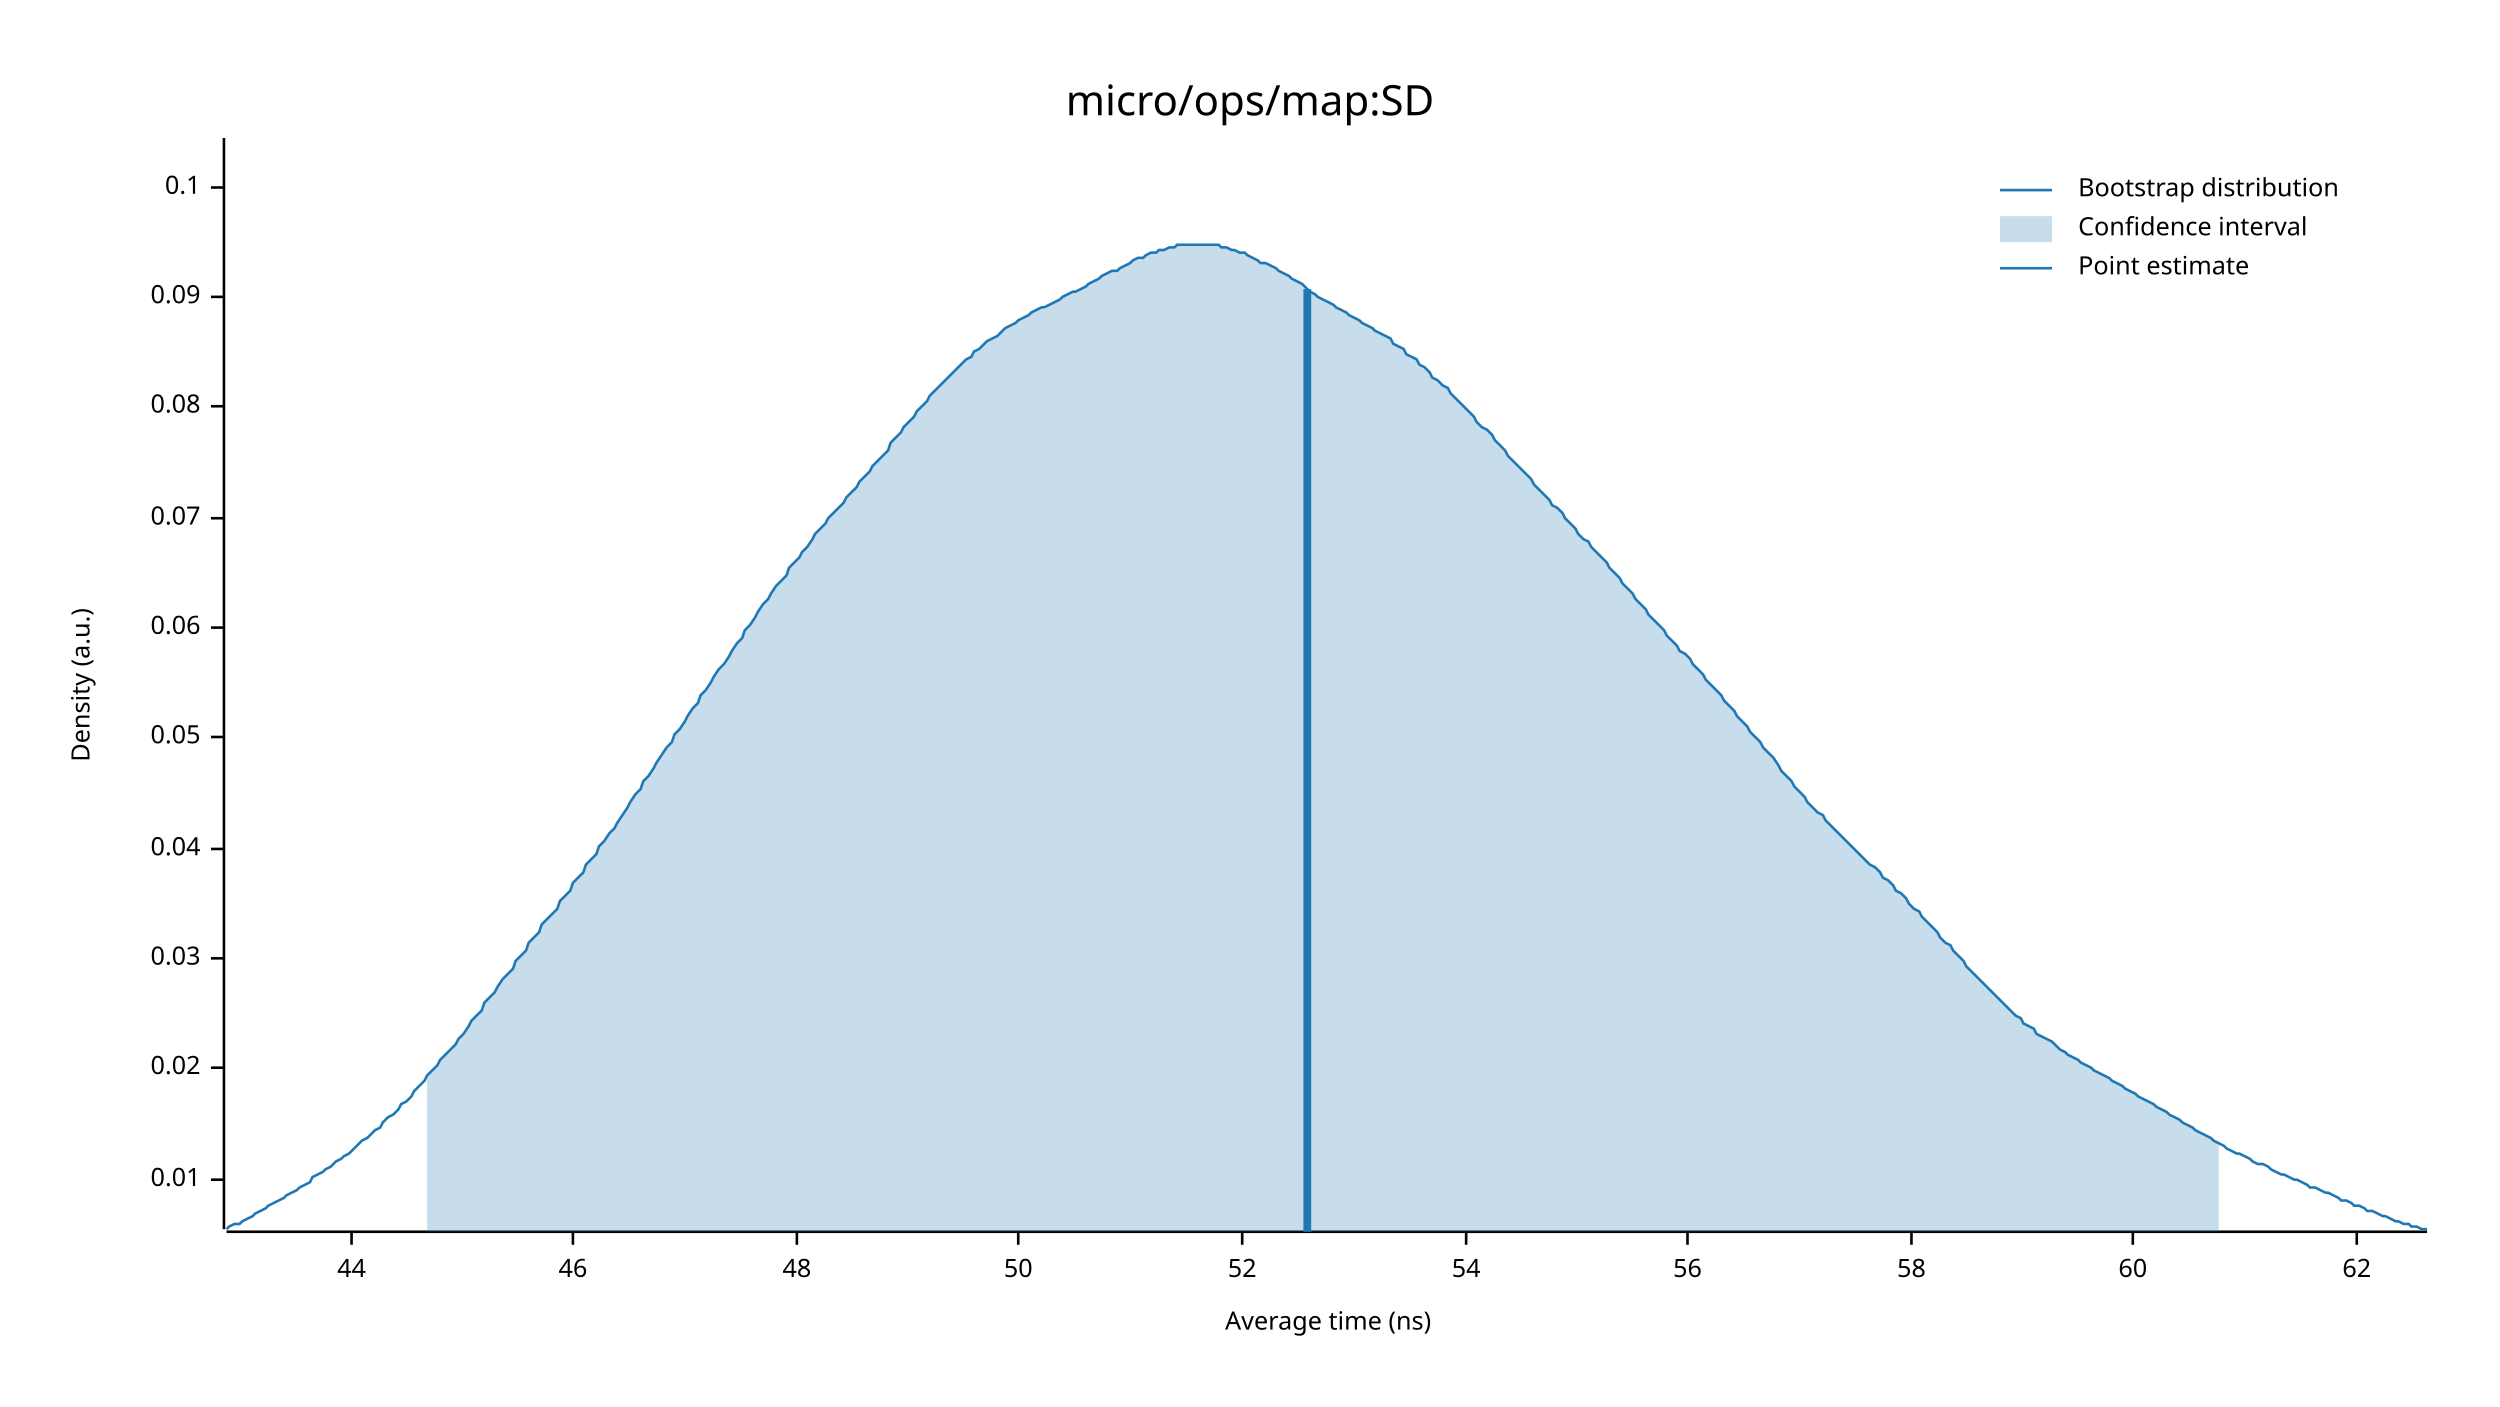
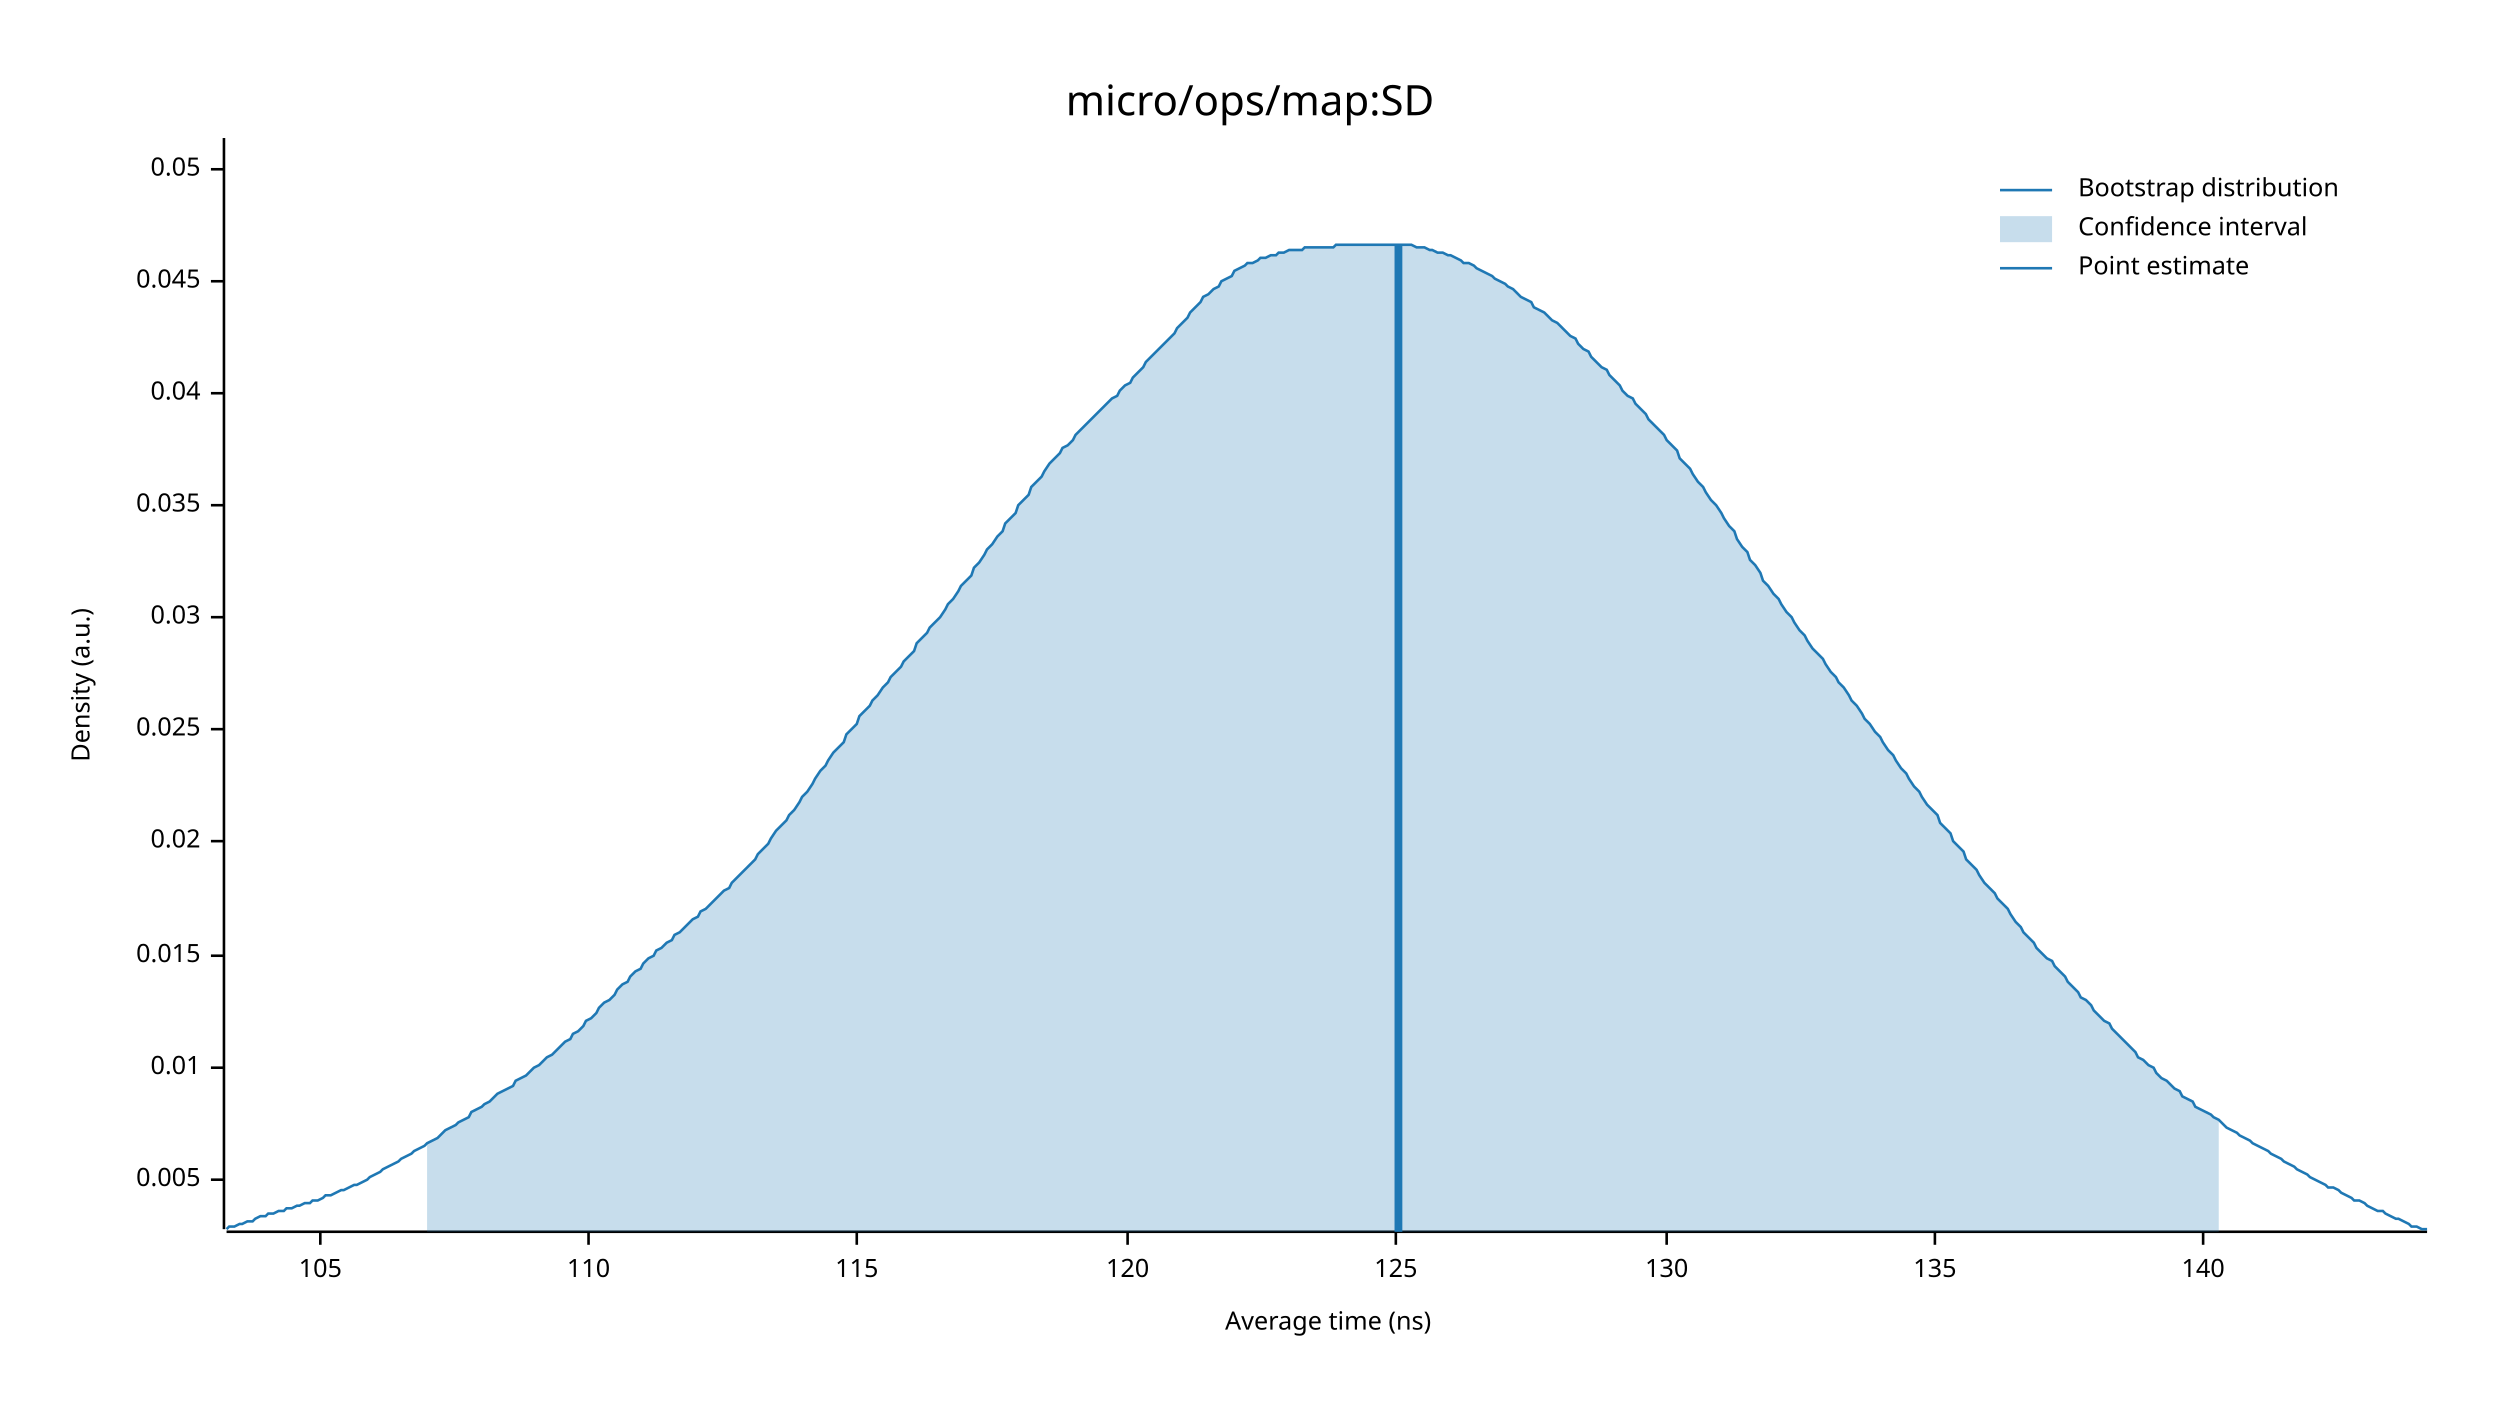
<svg xmlns="http://www.w3.org/2000/svg" width="960" height="540" viewBox="0 0 960 540">
  <text x="480" y="32" dy="0.76em" text-anchor="middle" font-family="sans-serif" font-size="16.129" opacity="1" fill="#000000">
micro/ops/map:SD
</text>
  <text x="27" y="263" dy="0.76em" text-anchor="middle" font-family="sans-serif" font-size="9.677" opacity="1" fill="#000000" transform="rotate(270, 27, 263)">
Density (a.u.)
</text>
  <text x="510" y="513" dy="-0.5ex" text-anchor="middle" font-family="sans-serif" font-size="9.677" opacity="1" fill="#000000">
Average time (ns)
</text>
  <polyline fill="none" opacity="1" stroke="#000000" stroke-width="1" points="86,53 86,472 " />
  <text x="77" y="453" dy="0.5ex" text-anchor="end" font-family="sans-serif" font-size="9.677" opacity="1" fill="#000000">
- 0.01
+ 0.005
</text>
  <polyline fill="none" opacity="1" stroke="#000000" stroke-width="1" points="81,453 86,453 " />
  <text x="77" y="410" dy="0.5ex" text-anchor="end" font-family="sans-serif" font-size="9.677" opacity="1" fill="#000000">
+ 0.01
+ </text>
+   <polyline fill="none" opacity="1" stroke="#000000" stroke-width="1" points="81,410 86,410 " />
+   <text x="77" y="367" dy="0.5ex" text-anchor="end" font-family="sans-serif" font-size="9.677" opacity="1" fill="#000000">
+ 0.015
+ </text>
+   <polyline fill="none" opacity="1" stroke="#000000" stroke-width="1" points="81,367 86,367 " />
+   <text x="77" y="323" dy="0.5ex" text-anchor="end" font-family="sans-serif" font-size="9.677" opacity="1" fill="#000000">
0.02
</text>
-   <polyline fill="none" opacity="1" stroke="#000000" stroke-width="1" points="81,410 86,410 " />
-   <text x="77" y="368" dy="0.5ex" text-anchor="end" font-family="sans-serif" font-size="9.677" opacity="1" fill="#000000">
+   <polyline fill="none" opacity="1" stroke="#000000" stroke-width="1" points="81,323 86,323 " />
+   <text x="77" y="280" dy="0.5ex" text-anchor="end" font-family="sans-serif" font-size="9.677" opacity="1" fill="#000000">
+ 0.025
+ </text>
+   <polyline fill="none" opacity="1" stroke="#000000" stroke-width="1" points="81,280 86,280 " />
+   <text x="77" y="237" dy="0.5ex" text-anchor="end" font-family="sans-serif" font-size="9.677" opacity="1" fill="#000000">
0.03
</text>
-   <polyline fill="none" opacity="1" stroke="#000000" stroke-width="1" points="81,368 86,368 " />
-   <text x="77" y="326" dy="0.5ex" text-anchor="end" font-family="sans-serif" font-size="9.677" opacity="1" fill="#000000">
+   <polyline fill="none" opacity="1" stroke="#000000" stroke-width="1" points="81,237 86,237 " />
+   <text x="77" y="194" dy="0.5ex" text-anchor="end" font-family="sans-serif" font-size="9.677" opacity="1" fill="#000000">
+ 0.035
+ </text>
+   <polyline fill="none" opacity="1" stroke="#000000" stroke-width="1" points="81,194 86,194 " />
+   <text x="77" y="151" dy="0.5ex" text-anchor="end" font-family="sans-serif" font-size="9.677" opacity="1" fill="#000000">
0.04
</text>
-   <polyline fill="none" opacity="1" stroke="#000000" stroke-width="1" points="81,326 86,326 " />
-   <text x="77" y="283" dy="0.5ex" text-anchor="end" font-family="sans-serif" font-size="9.677" opacity="1" fill="#000000">
+   <polyline fill="none" opacity="1" stroke="#000000" stroke-width="1" points="81,151 86,151 " />
+   <text x="77" y="108" dy="0.5ex" text-anchor="end" font-family="sans-serif" font-size="9.677" opacity="1" fill="#000000">
+ 0.045
+ </text>
+   <polyline fill="none" opacity="1" stroke="#000000" stroke-width="1" points="81,108 86,108 " />
+   <text x="77" y="65" dy="0.5ex" text-anchor="end" font-family="sans-serif" font-size="9.677" opacity="1" fill="#000000">
0.05
</text>
-   <polyline fill="none" opacity="1" stroke="#000000" stroke-width="1" points="81,283 86,283 " />
-   <text x="77" y="241" dy="0.5ex" text-anchor="end" font-family="sans-serif" font-size="9.677" opacity="1" fill="#000000">
- 0.06
+   <polyline fill="none" opacity="1" stroke="#000000" stroke-width="1" points="81,65 86,65 " />
+   <polyline fill="none" opacity="1" stroke="#000000" stroke-width="1" points="87,473 932,473 " />
+   <text x="123" y="483" dy="0.76em" text-anchor="middle" font-family="sans-serif" font-size="9.677" opacity="1" fill="#000000">
+ 105
</text>
-   <polyline fill="none" opacity="1" stroke="#000000" stroke-width="1" points="81,241 86,241 " />
-   <text x="77" y="199" dy="0.5ex" text-anchor="end" font-family="sans-serif" font-size="9.677" opacity="1" fill="#000000">
- 0.07
+   <polyline fill="none" opacity="1" stroke="#000000" stroke-width="1" points="123,473 123,478 " />
+   <text x="226" y="483" dy="0.76em" text-anchor="middle" font-family="sans-serif" font-size="9.677" opacity="1" fill="#000000">
+ 110
</text>
-   <polyline fill="none" opacity="1" stroke="#000000" stroke-width="1" points="81,199 86,199 " />
-   <text x="77" y="156" dy="0.5ex" text-anchor="end" font-family="sans-serif" font-size="9.677" opacity="1" fill="#000000">
- 0.08
+   <polyline fill="none" opacity="1" stroke="#000000" stroke-width="1" points="226,473 226,478 " />
+   <text x="329" y="483" dy="0.76em" text-anchor="middle" font-family="sans-serif" font-size="9.677" opacity="1" fill="#000000">
+ 115
</text>
-   <polyline fill="none" opacity="1" stroke="#000000" stroke-width="1" points="81,156 86,156 " />
-   <text x="77" y="114" dy="0.5ex" text-anchor="end" font-family="sans-serif" font-size="9.677" opacity="1" fill="#000000">
- 0.09
+   <polyline fill="none" opacity="1" stroke="#000000" stroke-width="1" points="329,473 329,478 " />
+   <text x="433" y="483" dy="0.76em" text-anchor="middle" font-family="sans-serif" font-size="9.677" opacity="1" fill="#000000">
+ 120
</text>
-   <polyline fill="none" opacity="1" stroke="#000000" stroke-width="1" points="81,114 86,114 " />
-   <text x="77" y="72" dy="0.5ex" text-anchor="end" font-family="sans-serif" font-size="9.677" opacity="1" fill="#000000">
- 0.1
+   <polyline fill="none" opacity="1" stroke="#000000" stroke-width="1" points="433,473 433,478 " />
+   <text x="536" y="483" dy="0.76em" text-anchor="middle" font-family="sans-serif" font-size="9.677" opacity="1" fill="#000000">
+ 125
</text>
-   <polyline fill="none" opacity="1" stroke="#000000" stroke-width="1" points="81,72 86,72 " />
-   <polyline fill="none" opacity="1" stroke="#000000" stroke-width="1" points="87,473 932,473 " />
-   <text x="135" y="483" dy="0.76em" text-anchor="middle" font-family="sans-serif" font-size="9.677" opacity="1" fill="#000000">
- 44
+   <polyline fill="none" opacity="1" stroke="#000000" stroke-width="1" points="536,473 536,478 " />
+   <text x="640" y="483" dy="0.76em" text-anchor="middle" font-family="sans-serif" font-size="9.677" opacity="1" fill="#000000">
+ 130
</text>
-   <polyline fill="none" opacity="1" stroke="#000000" stroke-width="1" points="135,473 135,478 " />
-   <text x="220" y="483" dy="0.76em" text-anchor="middle" font-family="sans-serif" font-size="9.677" opacity="1" fill="#000000">
- 46
+   <polyline fill="none" opacity="1" stroke="#000000" stroke-width="1" points="640,473 640,478 " />
+   <text x="743" y="483" dy="0.76em" text-anchor="middle" font-family="sans-serif" font-size="9.677" opacity="1" fill="#000000">
+ 135
</text>
-   <polyline fill="none" opacity="1" stroke="#000000" stroke-width="1" points="220,473 220,478 " />
-   <text x="306" y="483" dy="0.76em" text-anchor="middle" font-family="sans-serif" font-size="9.677" opacity="1" fill="#000000">
- 48
+   <polyline fill="none" opacity="1" stroke="#000000" stroke-width="1" points="743,473 743,478 " />
+   <text x="846" y="483" dy="0.76em" text-anchor="middle" font-family="sans-serif" font-size="9.677" opacity="1" fill="#000000">
+ 140
</text>
-   <polyline fill="none" opacity="1" stroke="#000000" stroke-width="1" points="306,473 306,478 " />
-   <text x="391" y="483" dy="0.76em" text-anchor="middle" font-family="sans-serif" font-size="9.677" opacity="1" fill="#000000">
- 50
- </text>
-   <polyline fill="none" opacity="1" stroke="#000000" stroke-width="1" points="391,473 391,478 " />
-   <text x="477" y="483" dy="0.76em" text-anchor="middle" font-family="sans-serif" font-size="9.677" opacity="1" fill="#000000">
- 52
- </text>
-   <polyline fill="none" opacity="1" stroke="#000000" stroke-width="1" points="477,473 477,478 " />
-   <text x="563" y="483" dy="0.76em" text-anchor="middle" font-family="sans-serif" font-size="9.677" opacity="1" fill="#000000">
- 54
- </text>
-   <polyline fill="none" opacity="1" stroke="#000000" stroke-width="1" points="563,473 563,478 " />
-   <text x="648" y="483" dy="0.76em" text-anchor="middle" font-family="sans-serif" font-size="9.677" opacity="1" fill="#000000">
- 56
- </text>
-   <polyline fill="none" opacity="1" stroke="#000000" stroke-width="1" points="648,473 648,478 " />
-   <text x="734" y="483" dy="0.76em" text-anchor="middle" font-family="sans-serif" font-size="9.677" opacity="1" fill="#000000">
- 58
- </text>
-   <polyline fill="none" opacity="1" stroke="#000000" stroke-width="1" points="734,473 734,478 " />
-   <text x="819" y="483" dy="0.76em" text-anchor="middle" font-family="sans-serif" font-size="9.677" opacity="1" fill="#000000">
- 60
- </text>
-   <polyline fill="none" opacity="1" stroke="#000000" stroke-width="1" points="819,473 819,478 " />
-   <text x="905" y="483" dy="0.76em" text-anchor="middle" font-family="sans-serif" font-size="9.677" opacity="1" fill="#000000">
- 62
- </text>
-   <polyline fill="none" opacity="1" stroke="#000000" stroke-width="1" points="905,473 905,478 " />
-   <polyline fill="none" opacity="1" stroke="#1F78B4" stroke-width="1" points="87,472 88,471 90,470 92,470 93,469 95,468 97,467 98,466 100,465 102,464 103,463 105,462 107,461 109,460 110,459 112,458 114,457 115,456 117,455 119,454 120,452 122,451 124,450 125,449 127,448 129,446 131,445 132,444 134,443 136,441 137,440 139,438 141,437 142,436 144,434 146,433 147,431 149,429 151,428 153,426 154,424 156,423 158,421 159,419 161,417 163,415 164,413 166,411 168,409 169,407 171,405 173,403 175,401 176,399 178,397 180,394 181,392 183,390 185,388 186,385 188,383 190,381 191,379 193,376 195,374 197,372 198,369 200,367 202,365 203,362 205,360 207,358 208,355 210,353 212,351 214,349 215,346 217,344 219,342 220,339 222,337 224,335 225,332 227,330 229,328 230,325 232,323 234,320 236,318 237,316 239,313 241,310 242,308 244,305 246,303 247,300 249,298 251,295 252,293 254,290 256,287 258,285 259,282 261,280 263,277 264,275 266,272 268,270 269,267 271,265 273,262 274,260 276,257 278,255 280,252 281,250 283,247 285,245 286,242 288,240 290,237 291,235 293,232 295,230 296,228 298,225 300,223 302,221 303,218 305,216 307,214 308,212 310,210 312,207 313,205 315,203 317,201 318,199 320,197 322,195 324,193 325,191 327,189 329,187 330,185 332,183 334,181 335,179 337,177 339,175 341,173 342,170 344,168 346,166 347,164 349,162 351,160 352,158 354,156 356,154 357,152 359,150 361,148 363,146 364,145 366,143 368,141 369,140 371,138 373,137 374,135 376,134 378,132 379,131 381,130 383,129 385,127 386,126 388,125 390,124 391,123 393,122 395,121 396,120 398,119 400,118 401,118 403,117 405,116 407,115 408,114 410,113 412,112 413,112 415,111 417,110 418,109 420,108 422,107 423,106 425,105 427,104 429,104 430,103 432,102 434,101 435,100 437,99 439,99 440,98 442,97 444,97 445,96 447,96 449,95 451,95 452,94 454,94 456,94 457,94 459,94 461,94 462,94 464,94 466,94 468,94 469,95 471,95 473,96 474,96 476,97 478,97 479,98 481,99 483,100 484,101 486,101 488,102 490,103 491,104 493,105 495,106 496,107 498,108 500,109 501,110 503,112 505,113 506,114 508,115 510,116 512,117 513,118 515,119 517,120 518,121 520,122 522,123 523,124 525,125 527,126 528,127 530,128 532,129 534,130 535,132 537,133 539,134 540,136 542,137 544,138 545,140 547,141 549,143 550,145 552,146 554,148 556,149 557,151 559,153 561,155 562,156 564,158 566,160 567,162 569,164 571,165 573,167 574,169 576,171 578,173 579,175 581,177 583,179 584,180 586,182 588,184 589,186 591,188 593,190 595,192 596,194 598,195 600,197 601,199 603,201 605,203 606,205 608,207 610,208 611,210 613,212 615,214 617,216 618,218 620,220 622,222 623,224 625,226 627,228 628,230 630,232 632,234 633,236 635,238 637,240 639,242 640,244 642,246 644,248 645,250 647,251 649,253 650,255 652,257 654,259 655,261 657,263 659,265 661,267 662,269 664,271 666,273 667,275 669,277 671,279 672,281 674,283 676,285 677,287 679,289 681,291 683,294 684,296 686,298 688,300 689,302 691,304 693,306 694,308 696,310 698,312 700,313 701,315 703,317 705,319 706,320 708,322 710,324 711,325 713,327 715,329 716,330 718,332 720,333 722,335 723,337 725,338 727,340 728,342 730,343 732,345 733,347 735,349 737,350 738,352 740,354 742,356 744,358 745,360 747,362 749,363 750,365 752,367 754,369 755,371 757,373 759,375 760,376 762,378 764,380 766,382 767,383 769,385 771,387 772,388 774,390 776,391 777,393 779,394 781,395 782,397 784,398 786,399 788,400 789,401 791,403 793,404 794,405 796,406 798,407 799,408 801,409 803,410 804,411 806,412 808,413 810,414 811,415 813,416 815,417 816,418 818,419 820,420 821,421 823,422 825,423 827,424 828,425 830,426 832,427 833,428 835,429 837,430 838,431 840,432 842,433 843,434 845,435 847,436 849,437 850,438 852,439 854,440 855,441 857,442 859,443 860,443 862,444 864,445 865,446 867,447 869,447 871,448 872,449 874,450 876,451 877,451 879,452 881,453 882,453 884,454 886,455 887,456 889,456 891,457 893,458 894,458 896,459 898,460 899,461 901,461 903,462 904,463 906,463 908,464 909,465 911,465 913,466 915,467 916,467 918,468 920,469 921,469 923,470 925,470 926,471 928,471 930,472 932,472 " />
-   <polygon opacity="0.25" fill="#1F78B4" points="164,413 166,411 168,409 169,407 171,405 173,403 175,401 176,399 178,397 180,394 181,392 183,390 185,388 186,385 188,383 190,381 191,379 193,376 195,374 197,372 198,369 200,367 202,365 203,362 205,360 207,358 208,355 210,353 212,351 214,349 215,346 217,344 219,342 220,339 222,337 224,335 225,332 227,330 229,328 230,325 232,323 234,320 236,318 237,316 239,313 241,310 242,308 244,305 246,303 247,300 249,298 251,295 252,293 254,290 256,287 258,285 259,282 261,280 263,277 264,275 266,272 268,270 269,267 271,265 273,262 274,260 276,257 278,255 280,252 281,250 283,247 285,245 286,242 288,240 290,237 291,235 293,232 295,230 296,228 298,225 300,223 302,221 303,218 305,216 307,214 308,212 310,210 312,207 313,205 315,203 317,201 318,199 320,197 322,195 324,193 325,191 327,189 329,187 330,185 332,183 334,181 335,179 337,177 339,175 341,173 342,170 344,168 346,166 347,164 349,162 351,160 352,158 354,156 356,154 357,152 359,150 361,148 363,146 364,145 366,143 368,141 369,140 371,138 373,137 374,135 376,134 378,132 379,131 381,130 383,129 385,127 386,126 388,125 390,124 391,123 393,122 395,121 396,120 398,119 400,118 401,118 403,117 405,116 407,115 408,114 410,113 412,112 413,112 415,111 417,110 418,109 420,108 422,107 423,106 425,105 427,104 429,104 430,103 432,102 434,101 435,100 437,99 439,99 440,98 442,97 444,97 445,96 447,96 449,95 451,95 452,94 454,94 456,94 457,94 459,94 461,94 462,94 464,94 466,94 468,94 469,95 471,95 473,96 474,96 476,97 478,97 479,98 481,99 483,100 484,101 486,101 488,102 490,103 491,104 493,105 495,106 496,107 498,108 500,109 501,110 503,112 505,113 506,114 508,115 510,116 512,117 513,118 515,119 517,120 518,121 520,122 522,123 523,124 525,125 527,126 528,127 530,128 532,129 534,130 535,132 537,133 539,134 540,136 542,137 544,138 545,140 547,141 549,143 550,145 552,146 554,148 556,149 557,151 559,153 561,155 562,156 564,158 566,160 567,162 569,164 571,165 573,167 574,169 576,171 578,173 579,175 581,177 583,179 584,180 586,182 588,184 589,186 591,188 593,190 595,192 596,194 598,195 600,197 601,199 603,201 605,203 606,205 608,207 610,208 611,210 613,212 615,214 617,216 618,218 620,220 622,222 623,224 625,226 627,228 628,230 630,232 632,234 633,236 635,238 637,240 639,242 640,244 642,246 644,248 645,250 647,251 649,253 650,255 652,257 654,259 655,261 657,263 659,265 661,267 662,269 664,271 666,273 667,275 669,277 671,279 672,281 674,283 676,285 677,287 679,289 681,291 683,294 684,296 686,298 688,300 689,302 691,304 693,306 694,308 696,310 698,312 700,313 701,315 703,317 705,319 706,320 708,322 710,324 711,325 713,327 715,329 716,330 718,332 720,333 722,335 723,337 725,338 727,340 728,342 730,343 732,345 733,347 735,349 737,350 738,352 740,354 742,356 744,358 745,360 747,362 749,363 750,365 752,367 754,369 755,371 757,373 759,375 760,376 762,378 764,380 766,382 767,383 769,385 771,387 772,388 774,390 776,391 777,393 779,394 781,395 782,397 784,398 786,399 788,400 789,401 791,403 793,404 794,405 796,406 798,407 799,408 801,409 803,410 804,411 806,412 808,413 810,414 811,415 813,416 815,417 816,418 818,419 820,420 821,421 823,422 825,423 827,424 828,425 830,426 832,427 833,428 835,429 837,430 838,431 840,432 842,433 843,434 845,435 847,436 849,437 850,438 852,439 852,473 164,473 " />
-   <polyline fill="none" opacity="1" stroke="#1F78B4" stroke-width="3" points="502,473 502,111 " />
+   <polyline fill="none" opacity="1" stroke="#000000" stroke-width="1" points="846,473 846,478 " />
+   <polyline fill="none" opacity="1" stroke="#1F78B4" stroke-width="1" points="87,472 88,471 90,471 92,470 93,470 95,469 97,469 98,468 100,467 102,467 103,466 105,466 107,465 109,465 110,464 112,464 114,463 115,463 117,462 119,462 120,461 122,461 124,460 125,459 127,459 129,458 131,457 132,457 134,456 136,455 137,455 139,454 141,453 142,452 144,451 146,450 147,449 149,448 151,447 153,446 154,445 156,444 158,443 159,442 161,441 163,440 164,439 166,438 168,437 169,436 171,434 173,433 175,432 176,431 178,430 180,429 181,427 183,426 185,425 186,424 188,423 190,421 191,420 193,419 195,418 197,417 198,415 200,414 202,413 203,412 205,410 207,409 208,408 210,406 212,405 214,403 215,402 217,400 219,399 220,397 222,396 224,394 225,392 227,391 229,389 230,387 232,385 234,384 236,382 237,380 239,378 241,377 242,375 244,373 246,372 247,370 249,368 251,367 252,365 254,364 256,362 258,361 259,359 261,358 263,356 264,355 266,353 268,352 269,350 271,349 273,347 274,346 276,344 278,342 280,341 281,339 283,337 285,335 286,334 288,332 290,330 291,328 293,326 295,324 296,322 298,319 300,317 302,315 303,313 305,311 307,308 308,306 310,304 312,301 313,299 315,296 317,294 318,292 320,289 322,287 324,285 325,282 327,280 329,278 330,275 332,273 334,271 335,269 337,267 339,264 341,262 342,260 344,258 346,256 347,254 349,252 351,250 352,247 354,245 356,243 357,241 359,239 361,237 363,234 364,232 366,230 368,227 369,225 371,223 373,221 374,218 376,216 378,213 379,211 381,209 383,206 385,204 386,201 388,199 390,197 391,194 393,192 395,190 396,187 398,185 400,183 401,181 403,178 405,176 407,174 408,172 410,171 412,169 413,167 415,165 417,163 418,162 420,160 422,158 423,157 425,155 427,153 429,152 430,150 432,148 434,147 435,145 437,143 439,141 440,139 442,137 444,135 445,134 447,132 449,130 451,128 452,126 454,124 456,122 457,120 459,118 461,116 462,114 464,113 466,111 468,110 469,108 471,107 473,106 474,104 476,103 478,102 479,101 481,101 483,100 484,99 486,99 488,98 490,98 491,97 493,97 495,96 496,96 498,96 500,96 501,95 503,95 505,95 506,95 508,95 510,95 512,95 513,94 515,94 517,94 518,94 520,94 522,94 523,94 525,94 527,94 528,94 530,94 532,94 534,94 535,94 537,94 539,94 540,94 542,94 544,95 545,95 547,95 549,96 550,96 552,97 554,97 556,98 557,98 559,99 561,100 562,101 564,101 566,102 567,103 569,104 571,105 573,106 574,107 576,108 578,109 579,110 581,111 583,113 584,114 586,115 588,116 589,118 591,119 593,120 595,122 596,123 598,124 600,126 601,127 603,129 605,130 606,132 608,134 610,135 611,137 613,139 615,141 617,142 618,144 620,146 622,148 623,150 625,152 627,153 628,155 630,157 632,159 633,161 635,163 637,165 639,167 640,169 642,171 644,173 645,176 647,178 649,180 650,182 652,185 654,187 655,189 657,192 659,194 661,197 662,199 664,202 666,204 667,207 669,210 671,212 672,215 674,217 676,220 677,223 679,225 681,228 683,230 684,232 686,235 688,237 689,239 691,242 693,244 694,246 696,249 698,251 700,253 701,255 703,258 705,260 706,262 708,264 710,267 711,269 713,271 715,274 716,276 718,278 720,281 722,283 723,285 725,288 727,290 728,292 730,295 732,297 733,299 735,302 737,304 738,306 740,309 742,311 744,313 745,316 747,318 749,320 750,323 752,325 754,327 755,330 757,332 759,334 760,336 762,339 764,341 766,343 767,345 769,347 771,349 772,351 774,354 776,356 777,358 779,360 781,362 782,364 784,366 786,368 788,369 789,371 791,373 793,375 794,377 796,379 798,381 799,383 801,384 803,386 804,388 806,390 808,392 810,393 811,395 813,397 815,399 816,400 818,402 820,404 821,406 823,407 825,409 827,410 828,412 830,414 832,415 833,416 835,418 837,419 838,421 840,422 842,423 843,425 845,426 847,427 849,428 850,429 852,430 854,432 855,433 857,434 859,435 860,436 862,437 864,438 865,439 867,440 869,441 871,442 872,443 874,444 876,445 877,446 879,447 881,448 882,449 884,450 886,451 887,452 889,453 891,454 893,455 894,456 896,456 898,457 899,458 901,459 903,460 904,461 906,461 908,462 909,463 911,464 913,465 915,465 916,466 918,467 920,468 921,468 923,469 925,470 926,471 928,471 930,472 932,472 " />
+   <polygon opacity="0.25" fill="#1F78B4" points="164,439 166,438 168,437 169,436 171,434 173,433 175,432 176,431 178,430 180,429 181,427 183,426 185,425 186,424 188,423 190,421 191,420 193,419 195,418 197,417 198,415 200,414 202,413 203,412 205,410 207,409 208,408 210,406 212,405 214,403 215,402 217,400 219,399 220,397 222,396 224,394 225,392 227,391 229,389 230,387 232,385 234,384 236,382 237,380 239,378 241,377 242,375 244,373 246,372 247,370 249,368 251,367 252,365 254,364 256,362 258,361 259,359 261,358 263,356 264,355 266,353 268,352 269,350 271,349 273,347 274,346 276,344 278,342 280,341 281,339 283,337 285,335 286,334 288,332 290,330 291,328 293,326 295,324 296,322 298,319 300,317 302,315 303,313 305,311 307,308 308,306 310,304 312,301 313,299 315,296 317,294 318,292 320,289 322,287 324,285 325,282 327,280 329,278 330,275 332,273 334,271 335,269 337,267 339,264 341,262 342,260 344,258 346,256 347,254 349,252 351,250 352,247 354,245 356,243 357,241 359,239 361,237 363,234 364,232 366,230 368,227 369,225 371,223 373,221 374,218 376,216 378,213 379,211 381,209 383,206 385,204 386,201 388,199 390,197 391,194 393,192 395,190 396,187 398,185 400,183 401,181 403,178 405,176 407,174 408,172 410,171 412,169 413,167 415,165 417,163 418,162 420,160 422,158 423,157 425,155 427,153 429,152 430,150 432,148 434,147 435,145 437,143 439,141 440,139 442,137 444,135 445,134 447,132 449,130 451,128 452,126 454,124 456,122 457,120 459,118 461,116 462,114 464,113 466,111 468,110 469,108 471,107 473,106 474,104 476,103 478,102 479,101 481,101 483,100 484,99 486,99 488,98 490,98 491,97 493,97 495,96 496,96 498,96 500,96 501,95 503,95 505,95 506,95 508,95 510,95 512,95 513,94 515,94 517,94 518,94 520,94 522,94 523,94 525,94 527,94 528,94 530,94 532,94 534,94 535,94 537,94 539,94 540,94 542,94 544,95 545,95 547,95 549,96 550,96 552,97 554,97 556,98 557,98 559,99 561,100 562,101 564,101 566,102 567,103 569,104 571,105 573,106 574,107 576,108 578,109 579,110 581,111 583,113 584,114 586,115 588,116 589,118 591,119 593,120 595,122 596,123 598,124 600,126 601,127 603,129 605,130 606,132 608,134 610,135 611,137 613,139 615,141 617,142 618,144 620,146 622,148 623,150 625,152 627,153 628,155 630,157 632,159 633,161 635,163 637,165 639,167 640,169 642,171 644,173 645,176 647,178 649,180 650,182 652,185 654,187 655,189 657,192 659,194 661,197 662,199 664,202 666,204 667,207 669,210 671,212 672,215 674,217 676,220 677,223 679,225 681,228 683,230 684,232 686,235 688,237 689,239 691,242 693,244 694,246 696,249 698,251 700,253 701,255 703,258 705,260 706,262 708,264 710,267 711,269 713,271 715,274 716,276 718,278 720,281 722,283 723,285 725,288 727,290 728,292 730,295 732,297 733,299 735,302 737,304 738,306 740,309 742,311 744,313 745,316 747,318 749,320 750,323 752,325 754,327 755,330 757,332 759,334 760,336 762,339 764,341 766,343 767,345 769,347 771,349 772,351 774,354 776,356 777,358 779,360 781,362 782,364 784,366 786,368 788,369 789,371 791,373 793,375 794,377 796,379 798,381 799,383 801,384 803,386 804,388 806,390 808,392 810,393 811,395 813,397 815,399 816,400 818,402 820,404 821,406 823,407 825,409 827,410 828,412 830,414 832,415 833,416 835,418 837,419 838,421 840,422 842,423 843,425 845,426 847,427 849,428 850,429 852,430 852,473 164,473 " />
+   <polyline fill="none" opacity="1" stroke="#1F78B4" stroke-width="3" points="537,473 537,94 " />
  <text x="798" y="68" dy="0.76em" text-anchor="start" font-family="sans-serif" font-size="9.677" opacity="1" fill="#000000">
Bootstrap distribution
</text>
  <text x="798" y="83" dy="0.76em" text-anchor="start" font-family="sans-serif" font-size="9.677" opacity="1" fill="#000000">
Confidence interval
</text>
  <text x="798" y="98" dy="0.76em" text-anchor="start" font-family="sans-serif" font-size="9.677" opacity="1" fill="#000000">
Point estimate
</text>
  <polyline fill="none" opacity="1" stroke="#1F78B4" stroke-width="1" points="768,73 788,73 " />
  <rect x="768" y="83" width="20" height="10" opacity="0.25" fill="#1F78B4" stroke="none" />
  <polyline fill="none" opacity="1" stroke="#1F78B4" stroke-width="1" points="768,103 788,103 " />
</svg>
